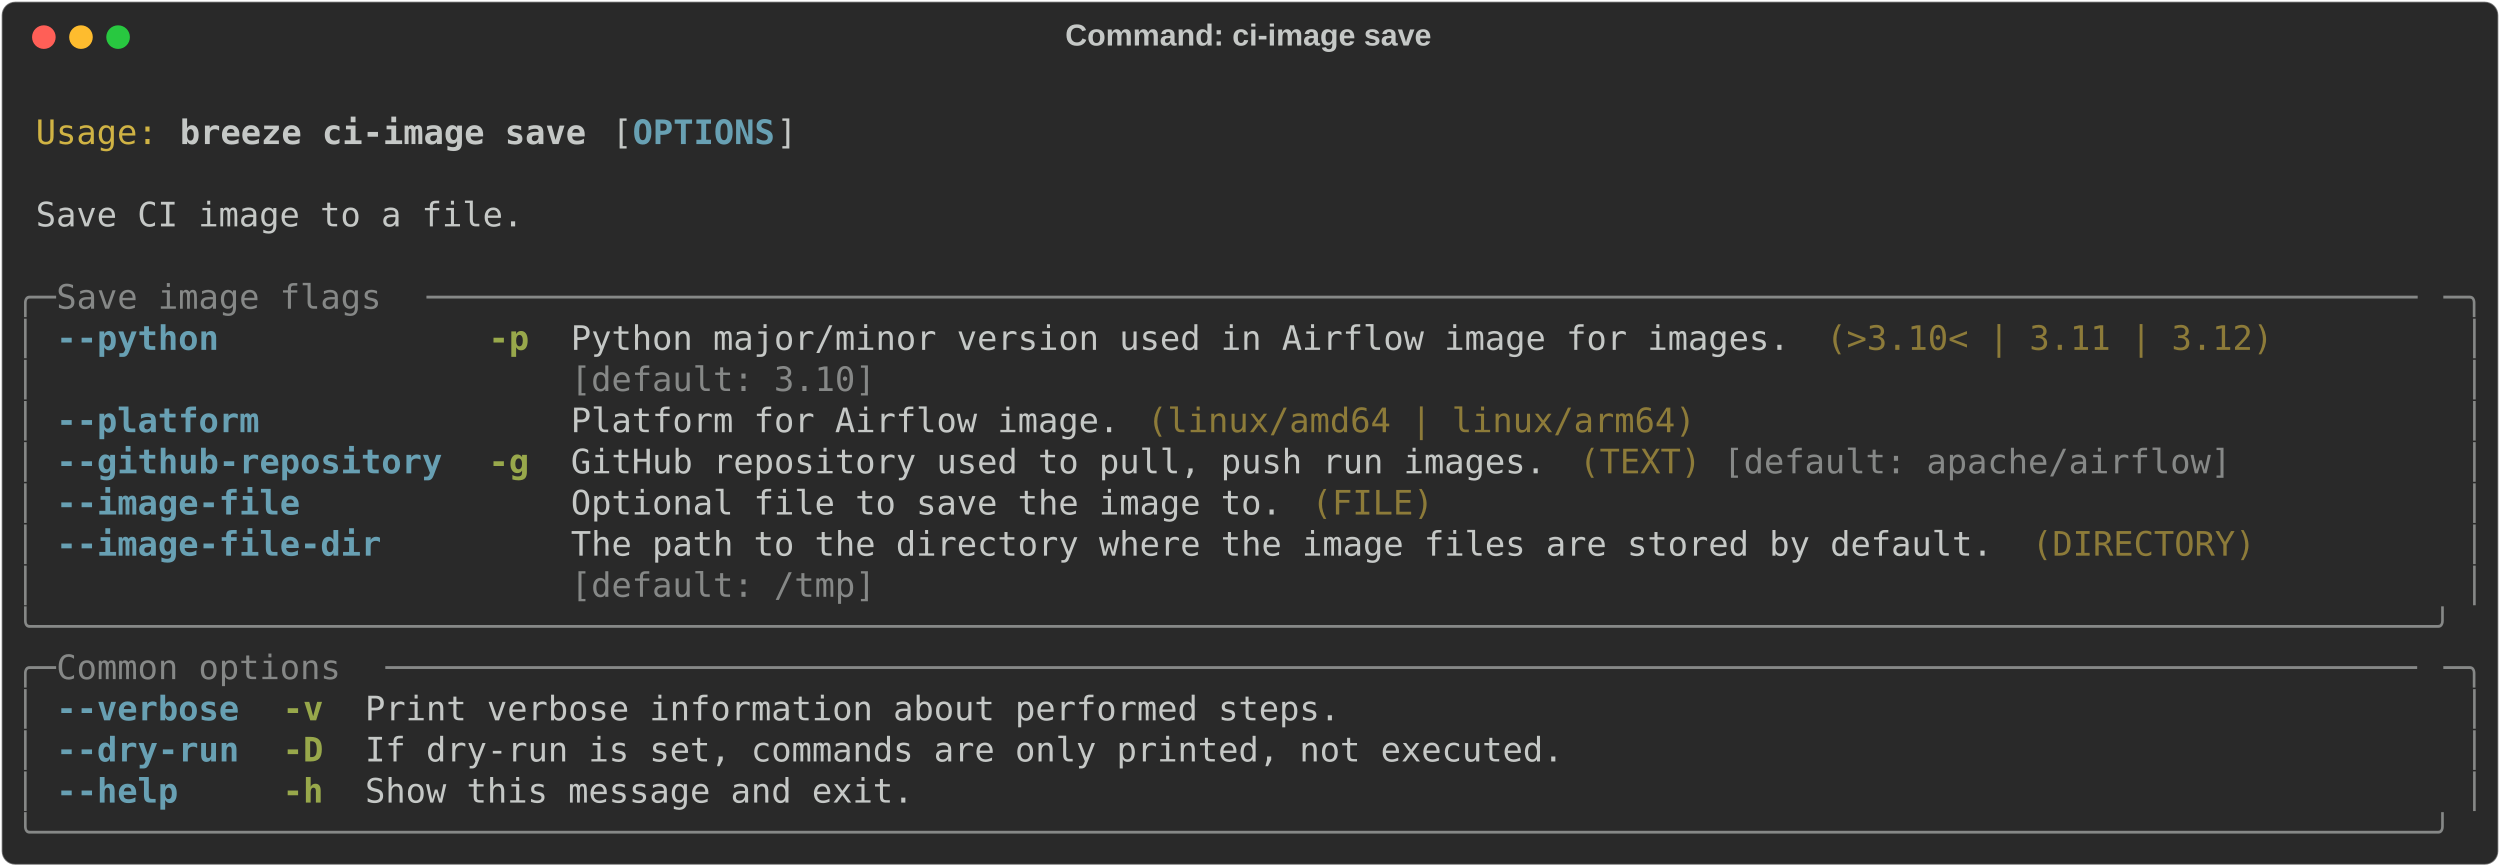
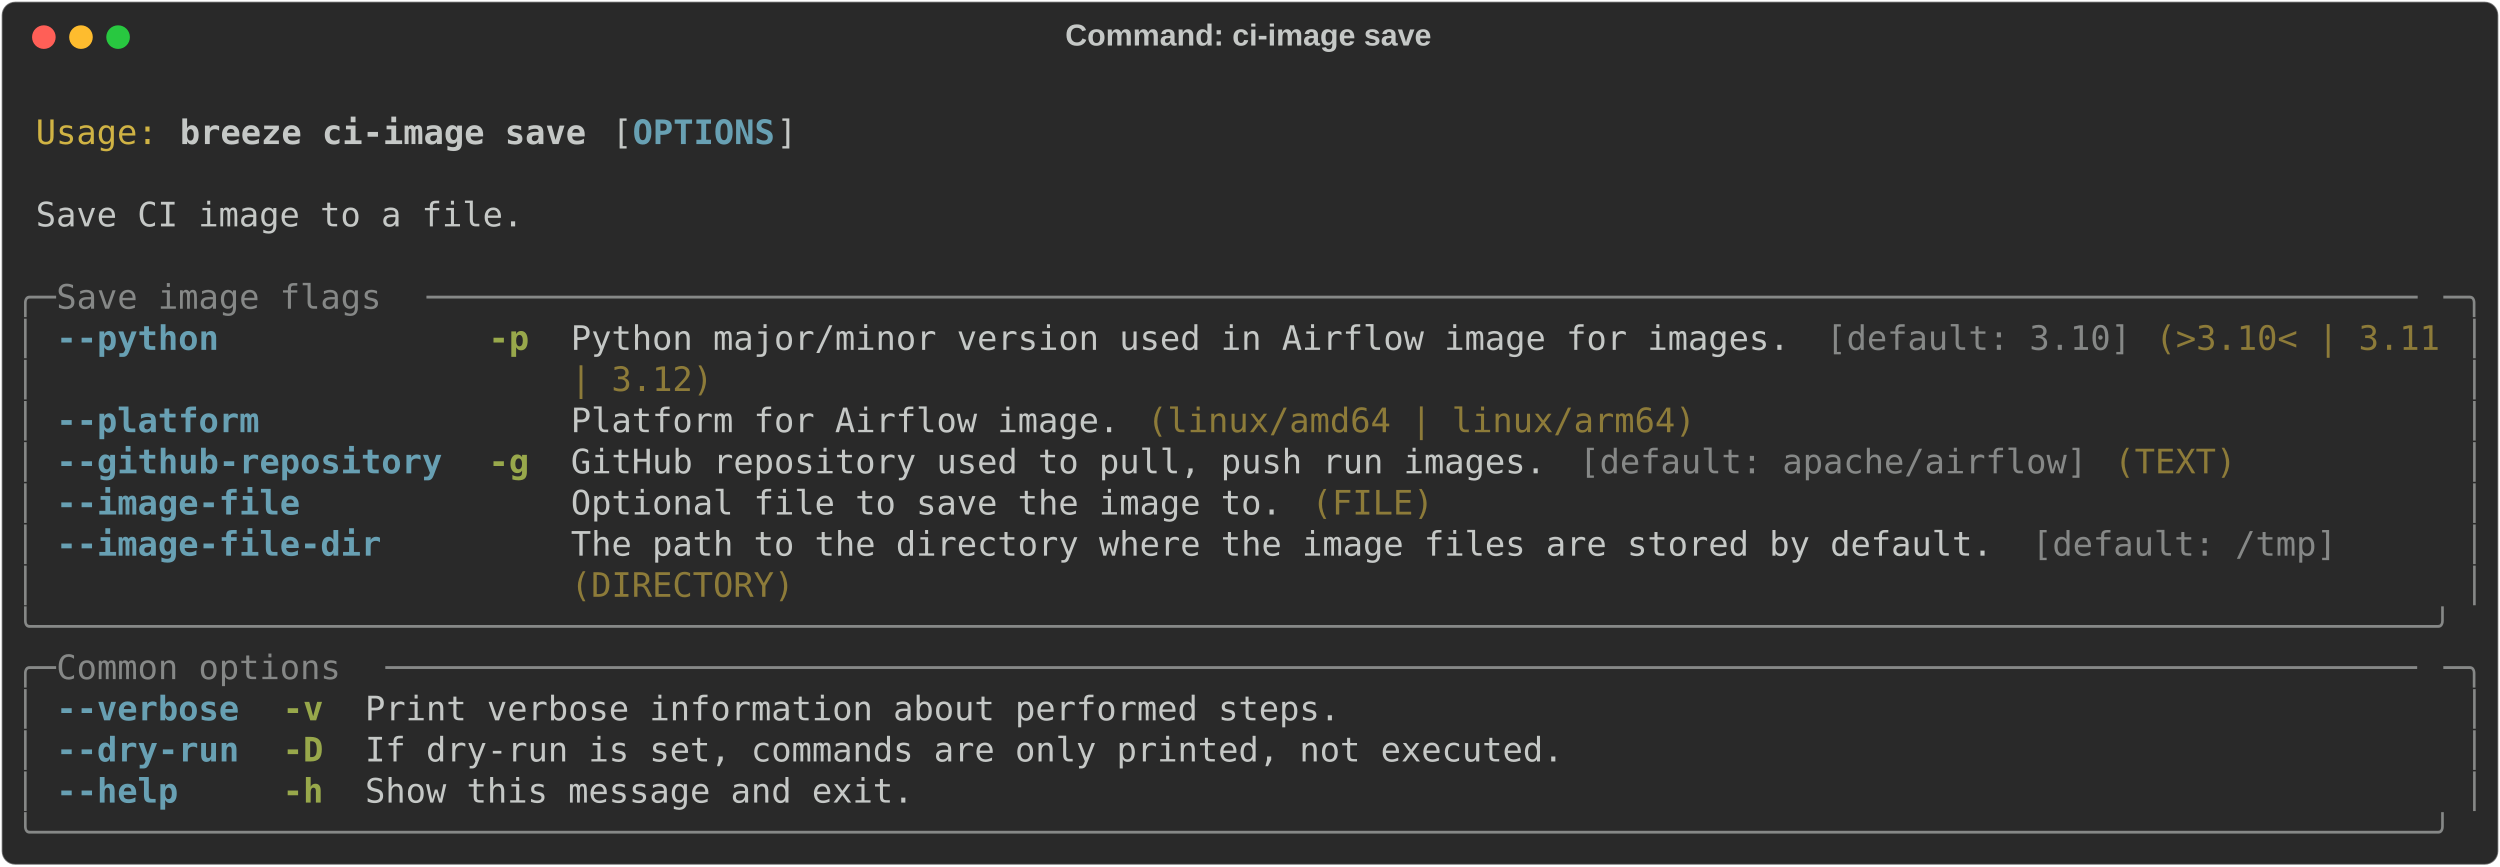
<svg xmlns="http://www.w3.org/2000/svg" class="rich-terminal" viewBox="0 0 1482 513.6">
  <style>

    @font-face {
        font-family: "Fira Code";
        src: local("FiraCode-Regular"),
                url("https://cdnjs.cloudflare.com/ajax/libs/firacode/6.2.0/woff2/FiraCode-Regular.woff2") format("woff2"),
                url("https://cdnjs.cloudflare.com/ajax/libs/firacode/6.2.0/woff/FiraCode-Regular.woff") format("woff");
        font-style: normal;
        font-weight: 400;
    }
    @font-face {
        font-family: "Fira Code";
        src: local("FiraCode-Bold"),
                url("https://cdnjs.cloudflare.com/ajax/libs/firacode/6.2.0/woff2/FiraCode-Bold.woff2") format("woff2"),
                url("https://cdnjs.cloudflare.com/ajax/libs/firacode/6.2.0/woff/FiraCode-Bold.woff") format("woff");
        font-style: bold;
        font-weight: 700;
    }

    .breeze-ci-image-save-matrix {
        font-family: Fira Code, monospace;
        font-size: 20px;
        line-height: 24.4px;
        font-variant-east-asian: full-width;
    }

    .breeze-ci-image-save-title {
        font-size: 18px;
        font-weight: bold;
        font-family: arial;
    }

    .breeze-ci-image-save-r1 { fill: #c5c8c6 }
.breeze-ci-image-save-r2 { fill: #d0b344 }
.breeze-ci-image-save-r3 { fill: #c5c8c6;font-weight: bold }
.breeze-ci-image-save-r4 { fill: #68a0b3;font-weight: bold }
.breeze-ci-image-save-r5 { fill: #868887 }
.breeze-ci-image-save-r6 { fill: #98a84b;font-weight: bold }
.breeze-ci-image-save-r7 { fill: #8d7b39 }
    </style>
  <defs>
    <clipPath id="breeze-ci-image-save-clip-terminal">
      <rect x="0" y="0" width="1463.0" height="462.6" />
    </clipPath>
    <clipPath id="breeze-ci-image-save-line-0">
      <rect x="0" y="1.5" width="1464" height="24.65" />
    </clipPath>
    <clipPath id="breeze-ci-image-save-line-1">
      <rect x="0" y="25.9" width="1464" height="24.65" />
    </clipPath>
    <clipPath id="breeze-ci-image-save-line-2">
      <rect x="0" y="50.3" width="1464" height="24.65" />
    </clipPath>
    <clipPath id="breeze-ci-image-save-line-3">
      <rect x="0" y="74.7" width="1464" height="24.65" />
    </clipPath>
    <clipPath id="breeze-ci-image-save-line-4">
      <rect x="0" y="99.1" width="1464" height="24.65" />
    </clipPath>
    <clipPath id="breeze-ci-image-save-line-5">
      <rect x="0" y="123.5" width="1464" height="24.65" />
    </clipPath>
    <clipPath id="breeze-ci-image-save-line-6">
      <rect x="0" y="147.9" width="1464" height="24.65" />
    </clipPath>
    <clipPath id="breeze-ci-image-save-line-7">
      <rect x="0" y="172.3" width="1464" height="24.65" />
    </clipPath>
    <clipPath id="breeze-ci-image-save-line-8">
      <rect x="0" y="196.7" width="1464" height="24.65" />
    </clipPath>
    <clipPath id="breeze-ci-image-save-line-9">
      <rect x="0" y="221.1" width="1464" height="24.65" />
    </clipPath>
    <clipPath id="breeze-ci-image-save-line-10">
      <rect x="0" y="245.5" width="1464" height="24.65" />
    </clipPath>
    <clipPath id="breeze-ci-image-save-line-11">
      <rect x="0" y="269.9" width="1464" height="24.65" />
    </clipPath>
    <clipPath id="breeze-ci-image-save-line-12">
      <rect x="0" y="294.3" width="1464" height="24.65" />
    </clipPath>
    <clipPath id="breeze-ci-image-save-line-13">
      <rect x="0" y="318.7" width="1464" height="24.65" />
    </clipPath>
    <clipPath id="breeze-ci-image-save-line-14">
      <rect x="0" y="343.1" width="1464" height="24.65" />
    </clipPath>
    <clipPath id="breeze-ci-image-save-line-15">
      <rect x="0" y="367.5" width="1464" height="24.65" />
    </clipPath>
    <clipPath id="breeze-ci-image-save-line-16">
      <rect x="0" y="391.9" width="1464" height="24.65" />
    </clipPath>
    <clipPath id="breeze-ci-image-save-line-17">
      <rect x="0" y="416.3" width="1464" height="24.65" />
    </clipPath>
  </defs>
  <rect fill="#292929" stroke="rgba(255,255,255,0.35)" stroke-width="1" x="1" y="1" width="1480" height="511.6" rx="8" />
  <text class="breeze-ci-image-save-title" fill="#c5c8c6" text-anchor="middle" x="740" y="27">Command: ci-image save</text>
  <g transform="translate(26,22)">
    <circle cx="0" cy="0" r="7" fill="#ff5f57" />
    <circle cx="22" cy="0" r="7" fill="#febc2e" />
    <circle cx="44" cy="0" r="7" fill="#28c840" />
  </g>
  <g transform="translate(9, 41)" clip-path="url(#breeze-ci-image-save-clip-terminal)">
    <g class="breeze-ci-image-save-matrix">
      <text class="breeze-ci-image-save-r1" x="1464" y="20" textLength="12.2" clip-path="url(#breeze-ci-image-save-line-0)">
</text>
      <text class="breeze-ci-image-save-r2" x="12.2" y="44.4" textLength="73.2" clip-path="url(#breeze-ci-image-save-line-1)">Usage:</text>
      <text class="breeze-ci-image-save-r3" x="97.6" y="44.4" textLength="244" clip-path="url(#breeze-ci-image-save-line-1)">breeze ci-image save</text>
      <text class="breeze-ci-image-save-r1" x="353.8" y="44.4" textLength="12.2" clip-path="url(#breeze-ci-image-save-line-1)">[</text>
      <text class="breeze-ci-image-save-r4" x="366" y="44.4" textLength="85.4" clip-path="url(#breeze-ci-image-save-line-1)">OPTIONS</text>
      <text class="breeze-ci-image-save-r1" x="451.4" y="44.4" textLength="12.2" clip-path="url(#breeze-ci-image-save-line-1)">]</text>
      <text class="breeze-ci-image-save-r1" x="1464" y="44.4" textLength="12.2" clip-path="url(#breeze-ci-image-save-line-1)">
</text>
      <text class="breeze-ci-image-save-r1" x="1464" y="68.8" textLength="12.2" clip-path="url(#breeze-ci-image-save-line-2)">
</text>
      <text class="breeze-ci-image-save-r1" x="12.2" y="93.2" textLength="292.8" clip-path="url(#breeze-ci-image-save-line-3)">Save CI image to a file.</text>
      <text class="breeze-ci-image-save-r1" x="1464" y="93.2" textLength="12.2" clip-path="url(#breeze-ci-image-save-line-3)">
</text>
      <text class="breeze-ci-image-save-r1" x="1464" y="117.6" textLength="12.2" clip-path="url(#breeze-ci-image-save-line-4)">
</text>
      <text class="breeze-ci-image-save-r5" x="0" y="142" textLength="24.4" clip-path="url(#breeze-ci-image-save-line-5)">╭─</text>
      <text class="breeze-ci-image-save-r5" x="24.4" y="142" textLength="219.6" clip-path="url(#breeze-ci-image-save-line-5)"> Save image flags </text>
      <text class="breeze-ci-image-save-r5" x="244" y="142" textLength="1195.6" clip-path="url(#breeze-ci-image-save-line-5)">──────────────────────────────────────────────────────────────────────────────────────────────────</text>
      <text class="breeze-ci-image-save-r5" x="1439.6" y="142" textLength="24.4" clip-path="url(#breeze-ci-image-save-line-5)">─╮</text>
      <text class="breeze-ci-image-save-r1" x="1464" y="142" textLength="12.2" clip-path="url(#breeze-ci-image-save-line-5)">
</text>
      <text class="breeze-ci-image-save-r5" x="0" y="166.4" textLength="12.2" clip-path="url(#breeze-ci-image-save-line-6)">│</text>
-       <text class="breeze-ci-image-save-r4" x="24.4" y="166.4" textLength="97.6" clip-path="url(#breeze-ci-image-save-line-6)">--python</text>
+       <text class="breeze-ci-image-save-r4" x="24.4" y="166.4" textLength="231.8" clip-path="url(#breeze-ci-image-save-line-6)">--python           </text>
      <text class="breeze-ci-image-save-r6" x="280.6" y="166.4" textLength="24.4" clip-path="url(#breeze-ci-image-save-line-6)">-p</text>
-       <text class="breeze-ci-image-save-r1" x="329.4" y="166.4" textLength="732" clip-path="url(#breeze-ci-image-save-line-6)">Python major/minor version used in Airflow image for images.</text>
-       <text class="breeze-ci-image-save-r7" x="1073.6" y="166.4" textLength="268.4" clip-path="url(#breeze-ci-image-save-line-6)">(&gt;3.10&lt; | 3.11 | 3.12)</text>
+       <text class="breeze-ci-image-save-r1" x="329.4" y="166.4" textLength="744.2" clip-path="url(#breeze-ci-image-save-line-6)">Python major/minor version used in Airflow image for images. </text>
+       <text class="breeze-ci-image-save-r5" x="1073.6" y="166.4" textLength="183" clip-path="url(#breeze-ci-image-save-line-6)">[default: 3.10]</text>
+       <text class="breeze-ci-image-save-r7" x="1268.8" y="166.4" textLength="170.8" clip-path="url(#breeze-ci-image-save-line-6)">(&gt;3.10&lt; | 3.11</text>
      <text class="breeze-ci-image-save-r5" x="1451.8" y="166.4" textLength="12.2" clip-path="url(#breeze-ci-image-save-line-6)">│</text>
      <text class="breeze-ci-image-save-r1" x="1464" y="166.4" textLength="12.2" clip-path="url(#breeze-ci-image-save-line-6)">
</text>
      <text class="breeze-ci-image-save-r5" x="0" y="190.8" textLength="12.2" clip-path="url(#breeze-ci-image-save-line-7)">│</text>
-       <text class="breeze-ci-image-save-r5" x="329.4" y="190.8" textLength="732" clip-path="url(#breeze-ci-image-save-line-7)">[default: 3.10]                                             </text>
+       <text class="breeze-ci-image-save-r7" x="329.4" y="190.8" textLength="85.4" clip-path="url(#breeze-ci-image-save-line-7)">| 3.12)</text>
      <text class="breeze-ci-image-save-r5" x="1451.8" y="190.8" textLength="12.2" clip-path="url(#breeze-ci-image-save-line-7)">│</text>
      <text class="breeze-ci-image-save-r1" x="1464" y="190.8" textLength="12.2" clip-path="url(#breeze-ci-image-save-line-7)">
</text>
      <text class="breeze-ci-image-save-r5" x="0" y="215.2" textLength="12.2" clip-path="url(#breeze-ci-image-save-line-8)">│</text>
-       <text class="breeze-ci-image-save-r4" x="24.4" y="215.2" textLength="122" clip-path="url(#breeze-ci-image-save-line-8)">--platform</text>
-       <text class="breeze-ci-image-save-r1" x="329.4" y="215.2" textLength="329.4" clip-path="url(#breeze-ci-image-save-line-8)">Platform for Airflow image.</text>
+       <text class="breeze-ci-image-save-r4" x="24.4" y="215.2" textLength="231.8" clip-path="url(#breeze-ci-image-save-line-8)">--platform         </text>
+       <text class="breeze-ci-image-save-r1" x="329.4" y="215.2" textLength="341.6" clip-path="url(#breeze-ci-image-save-line-8)">Platform for Airflow image. </text>
      <text class="breeze-ci-image-save-r7" x="671" y="215.2" textLength="329.4" clip-path="url(#breeze-ci-image-save-line-8)">(linux/amd64 | linux/arm64)</text>
      <text class="breeze-ci-image-save-r5" x="1451.8" y="215.2" textLength="12.2" clip-path="url(#breeze-ci-image-save-line-8)">│</text>
      <text class="breeze-ci-image-save-r1" x="1464" y="215.2" textLength="12.2" clip-path="url(#breeze-ci-image-save-line-8)">
</text>
      <text class="breeze-ci-image-save-r5" x="0" y="239.6" textLength="12.2" clip-path="url(#breeze-ci-image-save-line-9)">│</text>
      <text class="breeze-ci-image-save-r4" x="24.4" y="239.6" textLength="231.8" clip-path="url(#breeze-ci-image-save-line-9)">--github-repository</text>
      <text class="breeze-ci-image-save-r6" x="280.6" y="239.6" textLength="24.4" clip-path="url(#breeze-ci-image-save-line-9)">-g</text>
-       <text class="breeze-ci-image-save-r1" x="329.4" y="239.6" textLength="585.6" clip-path="url(#breeze-ci-image-save-line-9)">GitHub repository used to pull, push run images.</text>
-       <text class="breeze-ci-image-save-r7" x="927.2" y="239.6" textLength="73.2" clip-path="url(#breeze-ci-image-save-line-9)">(TEXT)</text>
-       <text class="breeze-ci-image-save-r5" x="1012.6" y="239.6" textLength="305" clip-path="url(#breeze-ci-image-save-line-9)">[default: apache/airflow]</text>
+       <text class="breeze-ci-image-save-r1" x="329.4" y="239.6" textLength="597.8" clip-path="url(#breeze-ci-image-save-line-9)">GitHub repository used to pull, push run images. </text>
+       <text class="breeze-ci-image-save-r5" x="927.2" y="239.6" textLength="305" clip-path="url(#breeze-ci-image-save-line-9)">[default: apache/airflow]</text>
+       <text class="breeze-ci-image-save-r7" x="1244.4" y="239.6" textLength="73.2" clip-path="url(#breeze-ci-image-save-line-9)">(TEXT)</text>
      <text class="breeze-ci-image-save-r5" x="1451.8" y="239.6" textLength="12.2" clip-path="url(#breeze-ci-image-save-line-9)">│</text>
      <text class="breeze-ci-image-save-r1" x="1464" y="239.6" textLength="12.2" clip-path="url(#breeze-ci-image-save-line-9)">
</text>
      <text class="breeze-ci-image-save-r5" x="0" y="264" textLength="12.2" clip-path="url(#breeze-ci-image-save-line-10)">│</text>
-       <text class="breeze-ci-image-save-r4" x="24.4" y="264" textLength="146.4" clip-path="url(#breeze-ci-image-save-line-10)">--image-file</text>
-       <text class="breeze-ci-image-save-r1" x="329.4" y="264" textLength="427" clip-path="url(#breeze-ci-image-save-line-10)">Optional file to save the image to.</text>
+       <text class="breeze-ci-image-save-r4" x="24.4" y="264" textLength="231.8" clip-path="url(#breeze-ci-image-save-line-10)">--image-file       </text>
+       <text class="breeze-ci-image-save-r1" x="329.4" y="264" textLength="439.2" clip-path="url(#breeze-ci-image-save-line-10)">Optional file to save the image to. </text>
      <text class="breeze-ci-image-save-r7" x="768.6" y="264" textLength="73.2" clip-path="url(#breeze-ci-image-save-line-10)">(FILE)</text>
      <text class="breeze-ci-image-save-r5" x="1451.8" y="264" textLength="12.2" clip-path="url(#breeze-ci-image-save-line-10)">│</text>
      <text class="breeze-ci-image-save-r1" x="1464" y="264" textLength="12.2" clip-path="url(#breeze-ci-image-save-line-10)">
</text>
      <text class="breeze-ci-image-save-r5" x="0" y="288.4" textLength="12.2" clip-path="url(#breeze-ci-image-save-line-11)">│</text>
-       <text class="breeze-ci-image-save-r4" x="24.4" y="288.4" textLength="195.2" clip-path="url(#breeze-ci-image-save-line-11)">--image-file-dir</text>
-       <text class="breeze-ci-image-save-r1" x="329.4" y="288.4" textLength="854" clip-path="url(#breeze-ci-image-save-line-11)">The path to the directory where the image files are stored by default.</text>
-       <text class="breeze-ci-image-save-r7" x="1195.6" y="288.4" textLength="134.2" clip-path="url(#breeze-ci-image-save-line-11)">(DIRECTORY)</text>
+       <text class="breeze-ci-image-save-r4" x="24.4" y="288.4" textLength="231.8" clip-path="url(#breeze-ci-image-save-line-11)">--image-file-dir   </text>
+       <text class="breeze-ci-image-save-r1" x="329.4" y="288.4" textLength="866.2" clip-path="url(#breeze-ci-image-save-line-11)">The path to the directory where the image files are stored by default. </text>
+       <text class="breeze-ci-image-save-r5" x="1195.6" y="288.4" textLength="183" clip-path="url(#breeze-ci-image-save-line-11)">[default: /tmp]</text>
      <text class="breeze-ci-image-save-r5" x="1451.8" y="288.4" textLength="12.2" clip-path="url(#breeze-ci-image-save-line-11)">│</text>
      <text class="breeze-ci-image-save-r1" x="1464" y="288.4" textLength="12.2" clip-path="url(#breeze-ci-image-save-line-11)">
</text>
      <text class="breeze-ci-image-save-r5" x="0" y="312.8" textLength="12.2" clip-path="url(#breeze-ci-image-save-line-12)">│</text>
-       <text class="breeze-ci-image-save-r5" x="329.4" y="312.8" textLength="854" clip-path="url(#breeze-ci-image-save-line-12)">[default: /tmp]                                                       </text>
+       <text class="breeze-ci-image-save-r7" x="329.4" y="312.8" textLength="134.2" clip-path="url(#breeze-ci-image-save-line-12)">(DIRECTORY)</text>
      <text class="breeze-ci-image-save-r5" x="1451.8" y="312.8" textLength="12.2" clip-path="url(#breeze-ci-image-save-line-12)">│</text>
      <text class="breeze-ci-image-save-r1" x="1464" y="312.8" textLength="12.2" clip-path="url(#breeze-ci-image-save-line-12)">
</text>
      <text class="breeze-ci-image-save-r5" x="0" y="337.2" textLength="1464" clip-path="url(#breeze-ci-image-save-line-13)">╰──────────────────────────────────────────────────────────────────────────────────────────────────────────────────────╯</text>
      <text class="breeze-ci-image-save-r1" x="1464" y="337.2" textLength="12.2" clip-path="url(#breeze-ci-image-save-line-13)">
</text>
      <text class="breeze-ci-image-save-r5" x="0" y="361.6" textLength="24.4" clip-path="url(#breeze-ci-image-save-line-14)">╭─</text>
      <text class="breeze-ci-image-save-r5" x="24.4" y="361.6" textLength="195.2" clip-path="url(#breeze-ci-image-save-line-14)"> Common options </text>
      <text class="breeze-ci-image-save-r5" x="219.6" y="361.6" textLength="1220" clip-path="url(#breeze-ci-image-save-line-14)">────────────────────────────────────────────────────────────────────────────────────────────────────</text>
      <text class="breeze-ci-image-save-r5" x="1439.6" y="361.6" textLength="24.4" clip-path="url(#breeze-ci-image-save-line-14)">─╮</text>
      <text class="breeze-ci-image-save-r1" x="1464" y="361.6" textLength="12.2" clip-path="url(#breeze-ci-image-save-line-14)">
</text>
      <text class="breeze-ci-image-save-r5" x="0" y="386" textLength="12.2" clip-path="url(#breeze-ci-image-save-line-15)">│</text>
      <text class="breeze-ci-image-save-r4" x="24.4" y="386" textLength="109.8" clip-path="url(#breeze-ci-image-save-line-15)">--verbose</text>
      <text class="breeze-ci-image-save-r6" x="158.6" y="386" textLength="24.4" clip-path="url(#breeze-ci-image-save-line-15)">-v</text>
      <text class="breeze-ci-image-save-r1" x="207.4" y="386" textLength="585.6" clip-path="url(#breeze-ci-image-save-line-15)">Print verbose information about performed steps.</text>
      <text class="breeze-ci-image-save-r5" x="1451.8" y="386" textLength="12.2" clip-path="url(#breeze-ci-image-save-line-15)">│</text>
      <text class="breeze-ci-image-save-r1" x="1464" y="386" textLength="12.2" clip-path="url(#breeze-ci-image-save-line-15)">
</text>
      <text class="breeze-ci-image-save-r5" x="0" y="410.4" textLength="12.2" clip-path="url(#breeze-ci-image-save-line-16)">│</text>
      <text class="breeze-ci-image-save-r4" x="24.4" y="410.4" textLength="109.8" clip-path="url(#breeze-ci-image-save-line-16)">--dry-run</text>
      <text class="breeze-ci-image-save-r6" x="158.6" y="410.4" textLength="24.4" clip-path="url(#breeze-ci-image-save-line-16)">-D</text>
      <text class="breeze-ci-image-save-r1" x="207.4" y="410.4" textLength="719.8" clip-path="url(#breeze-ci-image-save-line-16)">If dry-run is set, commands are only printed, not executed.</text>
      <text class="breeze-ci-image-save-r5" x="1451.8" y="410.4" textLength="12.2" clip-path="url(#breeze-ci-image-save-line-16)">│</text>
      <text class="breeze-ci-image-save-r1" x="1464" y="410.4" textLength="12.2" clip-path="url(#breeze-ci-image-save-line-16)">
</text>
      <text class="breeze-ci-image-save-r5" x="0" y="434.8" textLength="12.2" clip-path="url(#breeze-ci-image-save-line-17)">│</text>
-       <text class="breeze-ci-image-save-r4" x="24.4" y="434.8" textLength="73.2" clip-path="url(#breeze-ci-image-save-line-17)">--help</text>
+       <text class="breeze-ci-image-save-r4" x="24.4" y="434.8" textLength="109.8" clip-path="url(#breeze-ci-image-save-line-17)">--help   </text>
      <text class="breeze-ci-image-save-r6" x="158.6" y="434.8" textLength="24.4" clip-path="url(#breeze-ci-image-save-line-17)">-h</text>
      <text class="breeze-ci-image-save-r1" x="207.4" y="434.8" textLength="329.4" clip-path="url(#breeze-ci-image-save-line-17)">Show this message and exit.</text>
      <text class="breeze-ci-image-save-r5" x="1451.8" y="434.8" textLength="12.2" clip-path="url(#breeze-ci-image-save-line-17)">│</text>
      <text class="breeze-ci-image-save-r1" x="1464" y="434.8" textLength="12.2" clip-path="url(#breeze-ci-image-save-line-17)">
</text>
      <text class="breeze-ci-image-save-r5" x="0" y="459.2" textLength="1464" clip-path="url(#breeze-ci-image-save-line-18)">╰──────────────────────────────────────────────────────────────────────────────────────────────────────────────────────╯</text>
      <text class="breeze-ci-image-save-r1" x="1464" y="459.2" textLength="12.2" clip-path="url(#breeze-ci-image-save-line-18)">
</text>
    </g>
  </g>
</svg>
